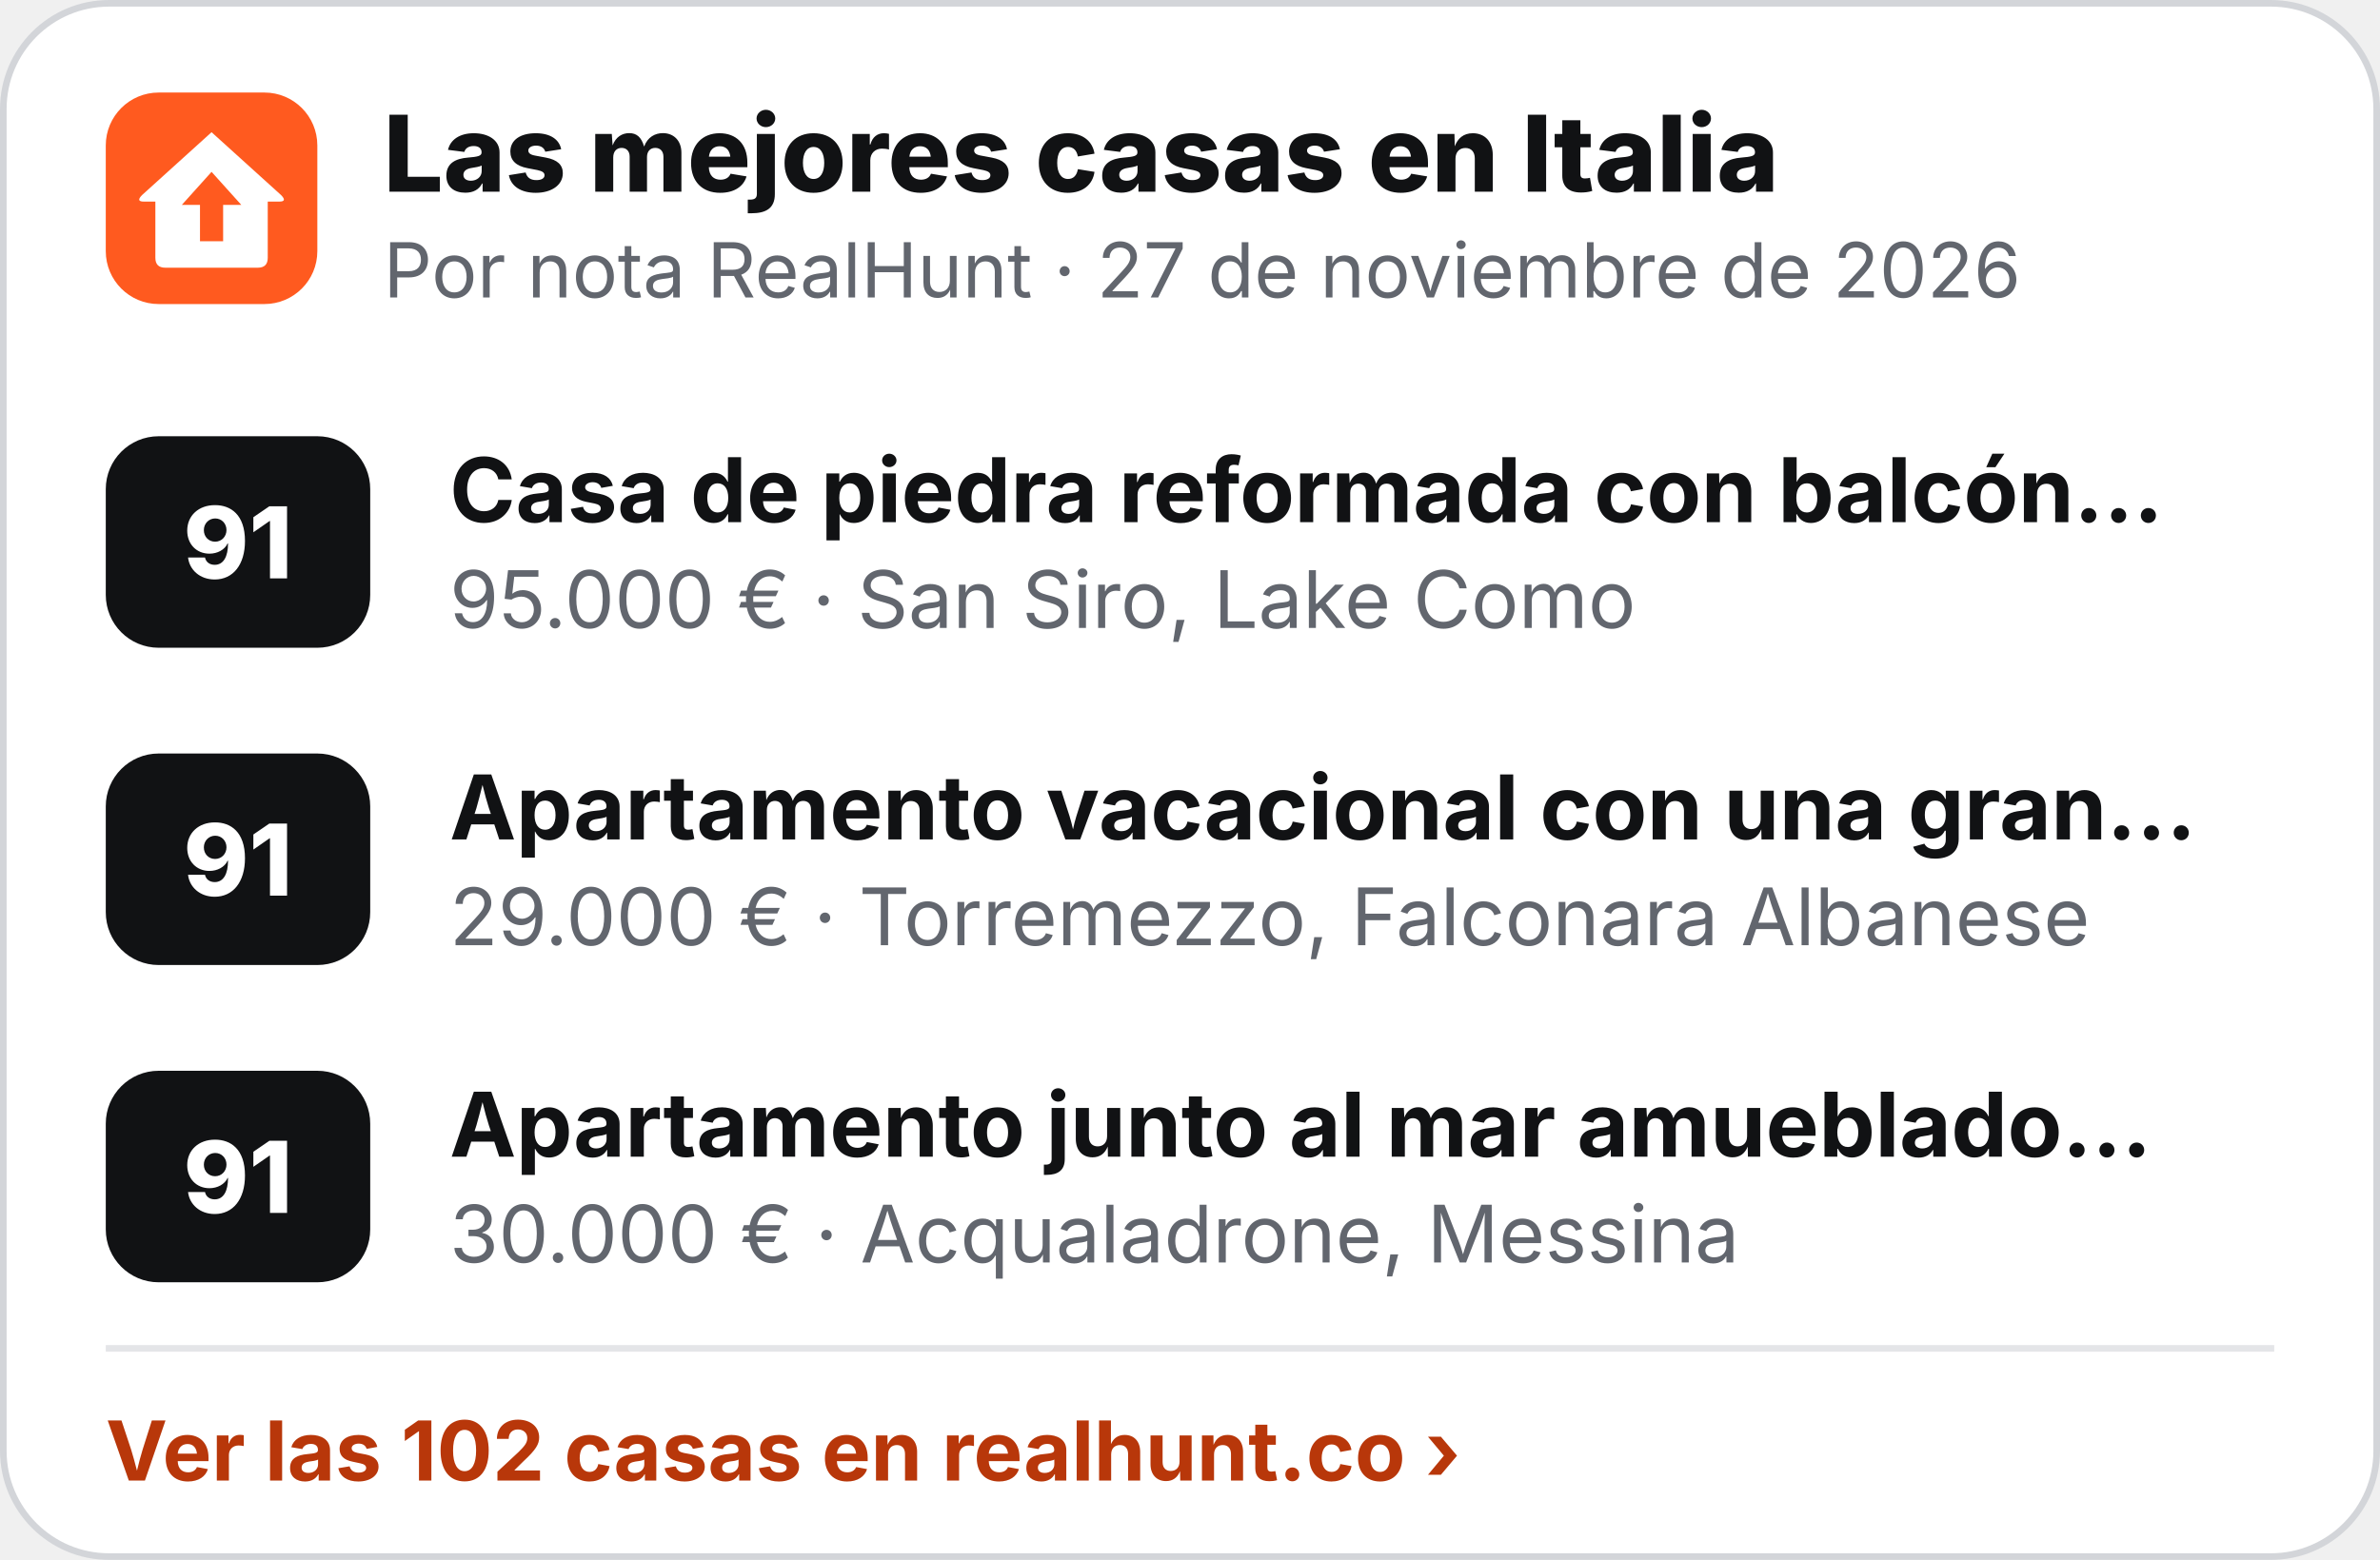
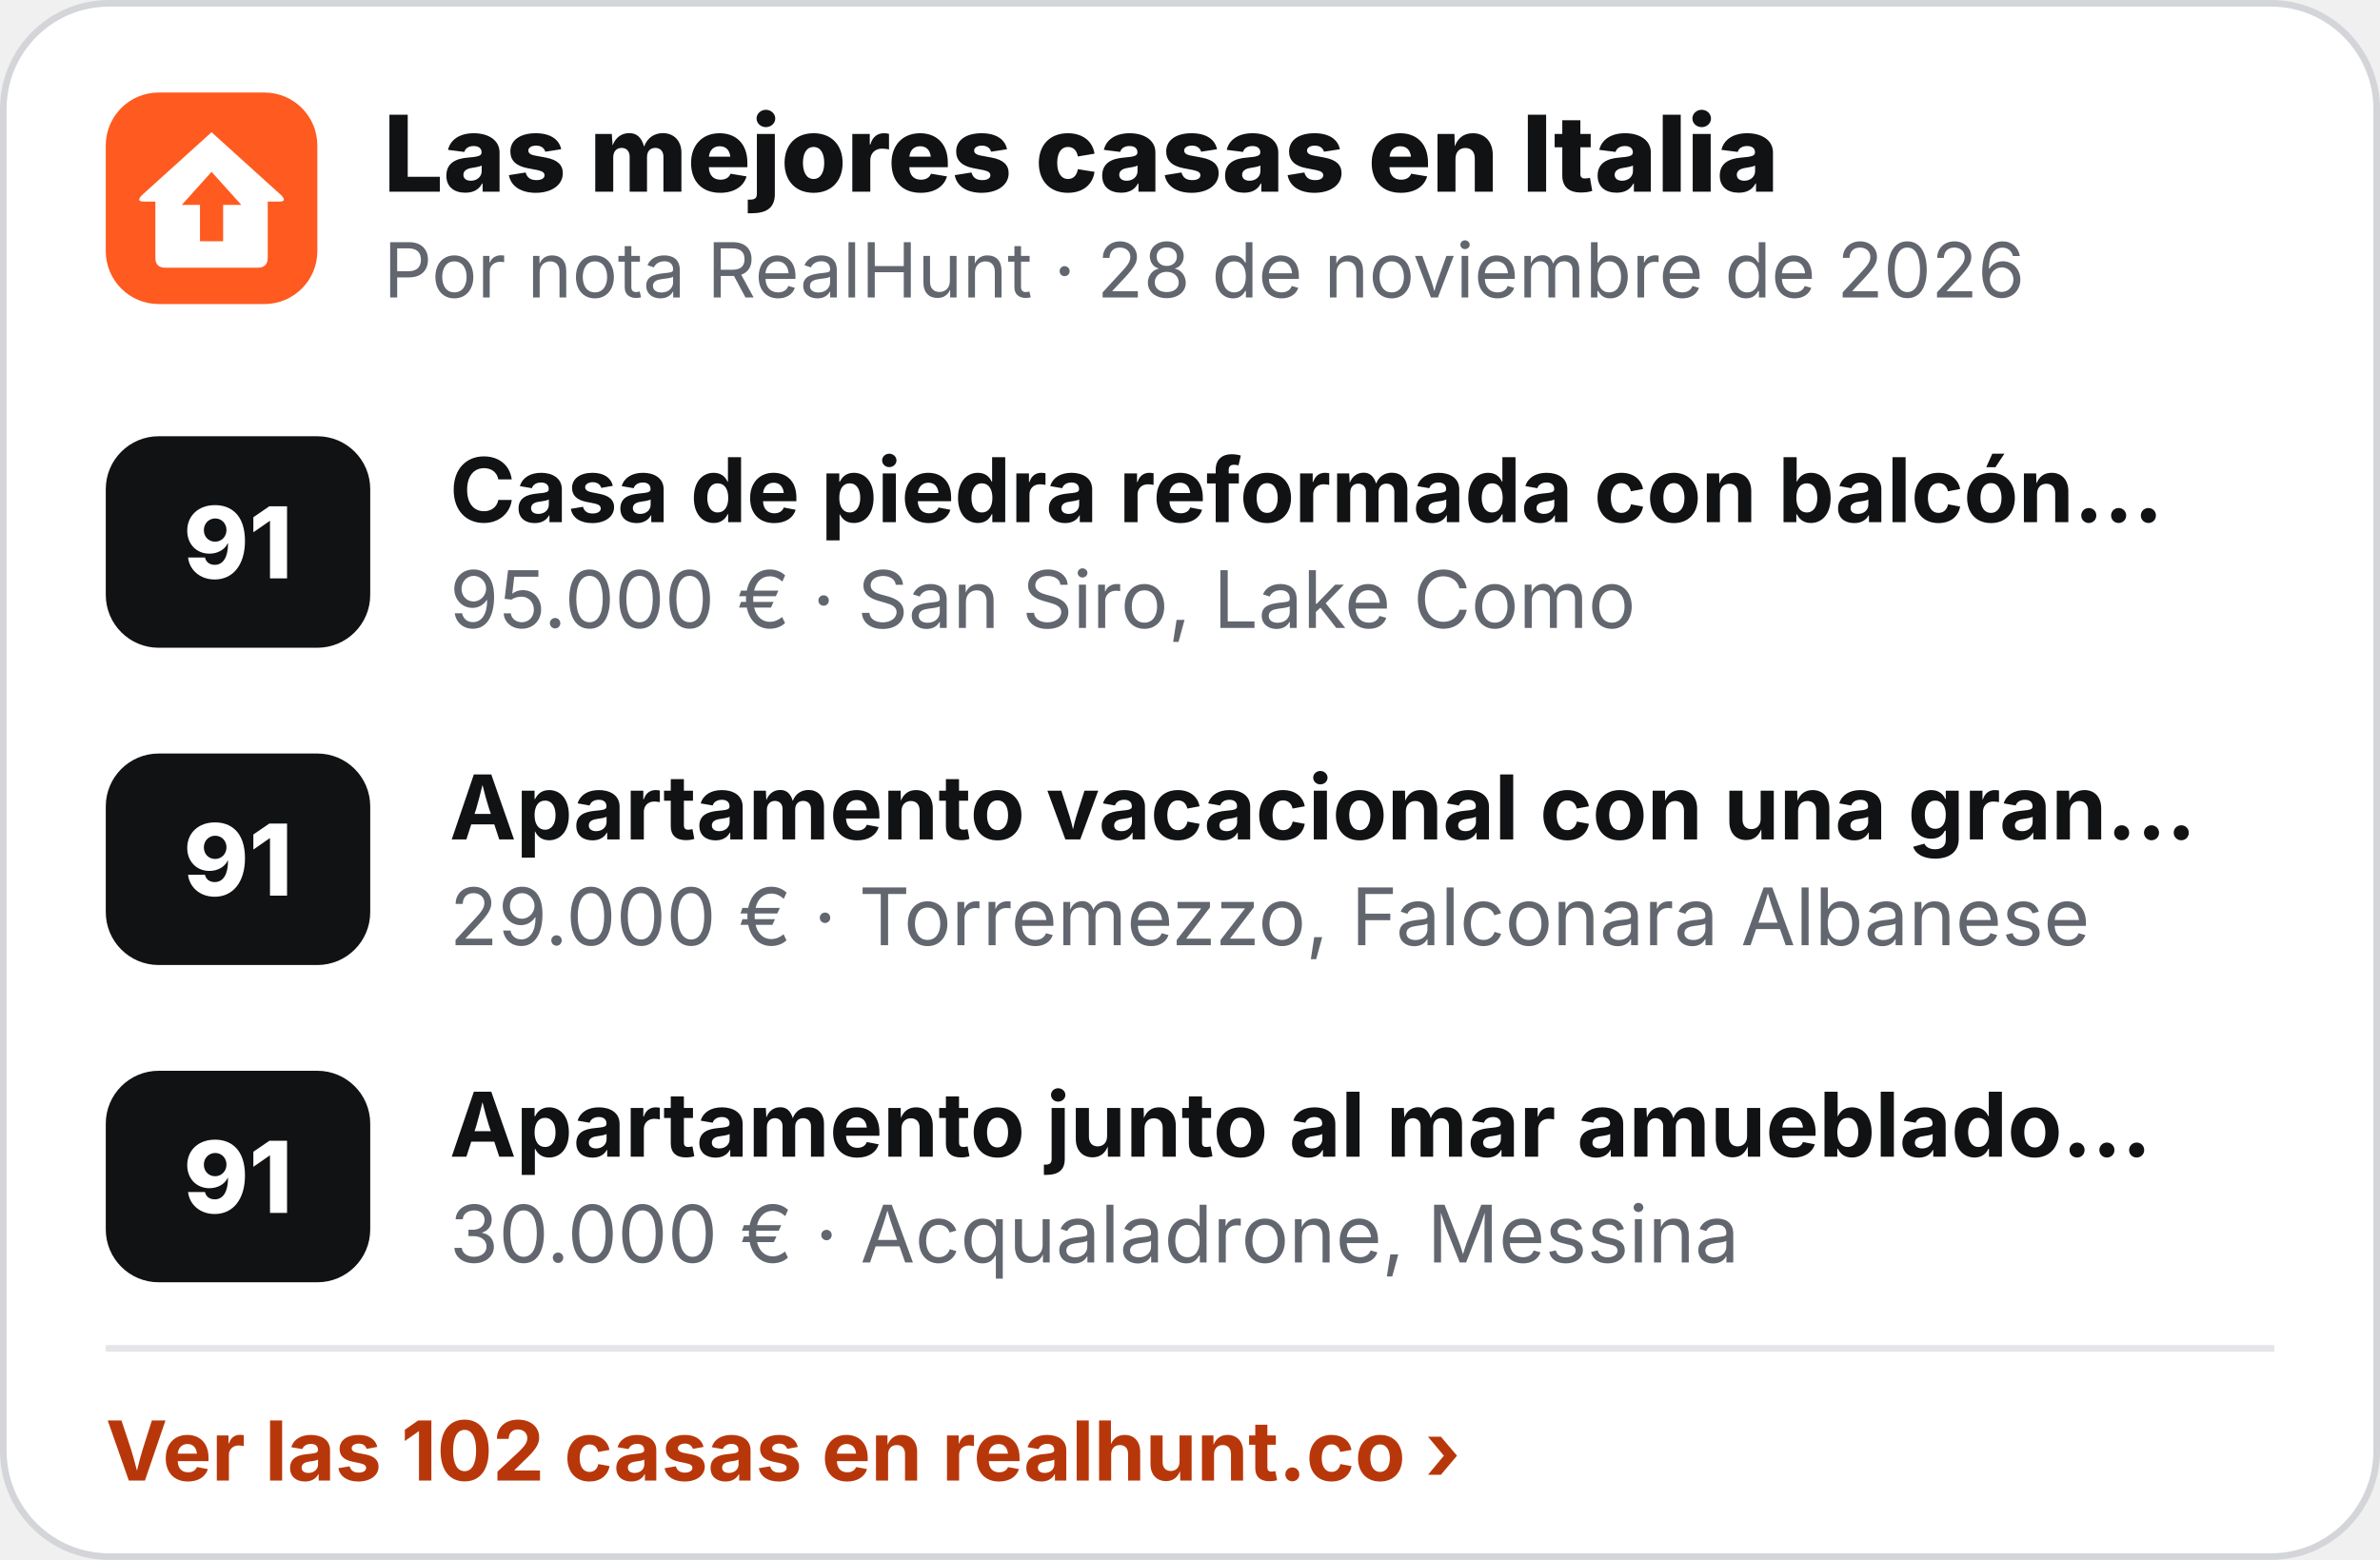
<svg xmlns="http://www.w3.org/2000/svg" width="360" height="236" viewBox="0 0 360 236" role="img" aria-label="Las mejores casas en Italia">
  <rect x=".5" y=".5" width="359" height="235" rx="16" fill="#fff" stroke="#D3D5D9" />
  <g transform="translate(16 14) scale(.5)">
    <rect width="64" height="64" rx="16" fill="#FF5A1F" />
    <path d="M32 12 L53 31 Q55 33 52.5 33 L49 33 L49 50 Q49 53 46 53 L18 53 Q15 53 15 50 L15 33 L11.5 33 Q9 33 11 31 Z" fill="#fff" />
    <path d="M32 24 L41 34 L35.5 34 L35.5 45 L28.5 45 L28.5 34 L23 34 Z" fill="#FF5A1F" />
  </g>
  <text x="58" y="29" font-family="Inter,'Segoe UI',Helvetica,Arial,sans-serif" font-size="16" font-weight="800" fill="#111214">Las mejores casas en Italia</text>
-   <text x="58" y="45" font-family="Inter,'Segoe UI',Helvetica,Arial,sans-serif" font-size="11.5" fill="#62666E">Por nota RealHunt · 27 de noviembre de 2026</text>
+   <text x="58" y="45" font-family="Inter,'Segoe UI',Helvetica,Arial,sans-serif" font-size="11.5" fill="#62666E">Por nota RealHunt · 28 de noviembre de 2026</text>
  <rect x="16" y="66" width="40" height="32" rx="8" fill="#111214" />
  <text x="36" y="87.5" text-anchor="middle" font-family="Inter,'Segoe UI',Helvetica,Arial,sans-serif" font-size="15" font-weight="800" fill="#fff">91</text>
  <text x="68" y="79" font-family="Inter,'Segoe UI',Helvetica,Arial,sans-serif" font-size="13.5" font-weight="700" fill="#111214">Casa de piedra reformada con balcón…</text>
  <text x="68" y="95" font-family="Inter,'Segoe UI',Helvetica,Arial,sans-serif" font-size="12" fill="#62666E">95.000 € · San Siro, Lake Como</text>
  <rect x="16" y="114" width="40" height="32" rx="8" fill="#111214" />
  <text x="36" y="135.5" text-anchor="middle" font-family="Inter,'Segoe UI',Helvetica,Arial,sans-serif" font-size="15" font-weight="800" fill="#fff">91</text>
  <text x="68" y="127" font-family="Inter,'Segoe UI',Helvetica,Arial,sans-serif" font-size="13.5" font-weight="700" fill="#111214">Apartamento vacacional con una gran…</text>
  <text x="68" y="143" font-family="Inter,'Segoe UI',Helvetica,Arial,sans-serif" font-size="12" fill="#62666E">29.000 € · Torremezzo, Falconara Albanese</text>
  <rect x="16" y="162" width="40" height="32" rx="8" fill="#111214" />
  <text x="36" y="183.5" text-anchor="middle" font-family="Inter,'Segoe UI',Helvetica,Arial,sans-serif" font-size="15" font-weight="800" fill="#fff">91</text>
  <text x="68" y="175" font-family="Inter,'Segoe UI',Helvetica,Arial,sans-serif" font-size="13.5" font-weight="700" fill="#111214">Apartamento junto al mar amueblado…</text>
  <text x="68" y="191" font-family="Inter,'Segoe UI',Helvetica,Arial,sans-serif" font-size="12" fill="#62666E">30.000 € · Acqualadrone, Messina</text>
  <line x1="16" y1="204" x2="344" y2="204" stroke="#E4E5E8" />
  <text x="16" y="224" font-family="Inter,'Segoe UI',Helvetica,Arial,sans-serif" font-size="12.5" font-weight="700" fill="#B8370A">Ver las 102 casas en realhunt.co ›</text>
</svg>
